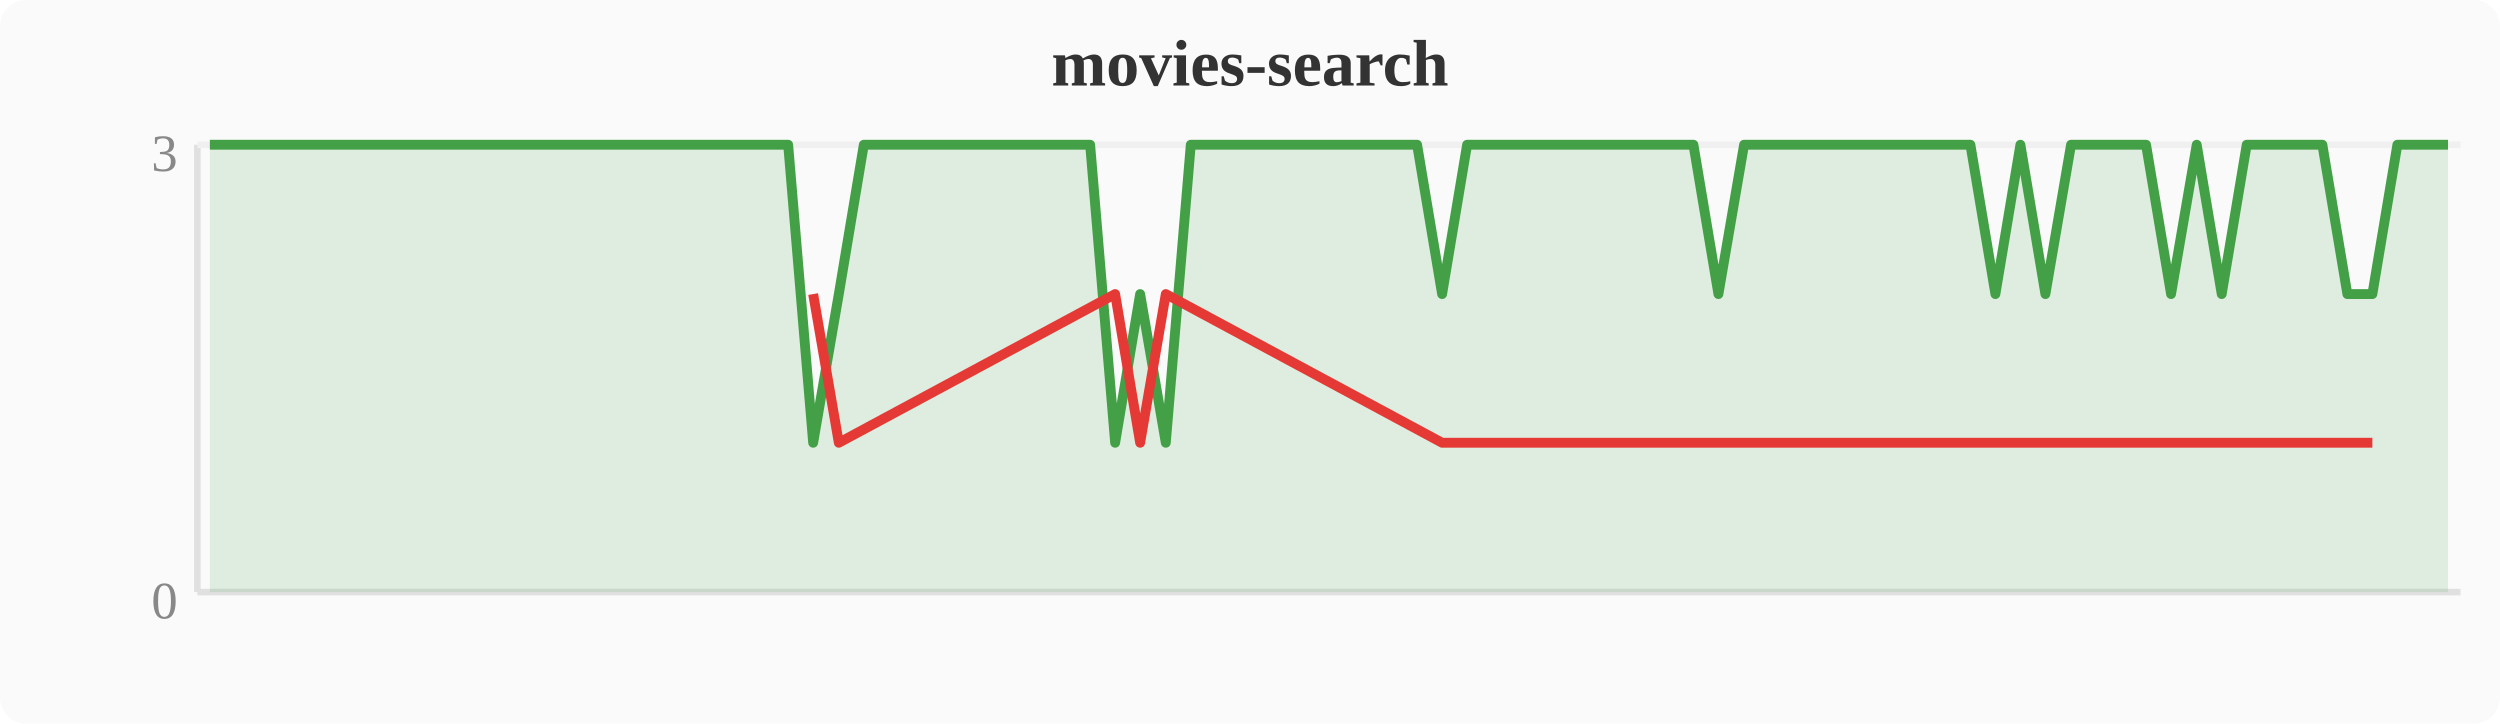
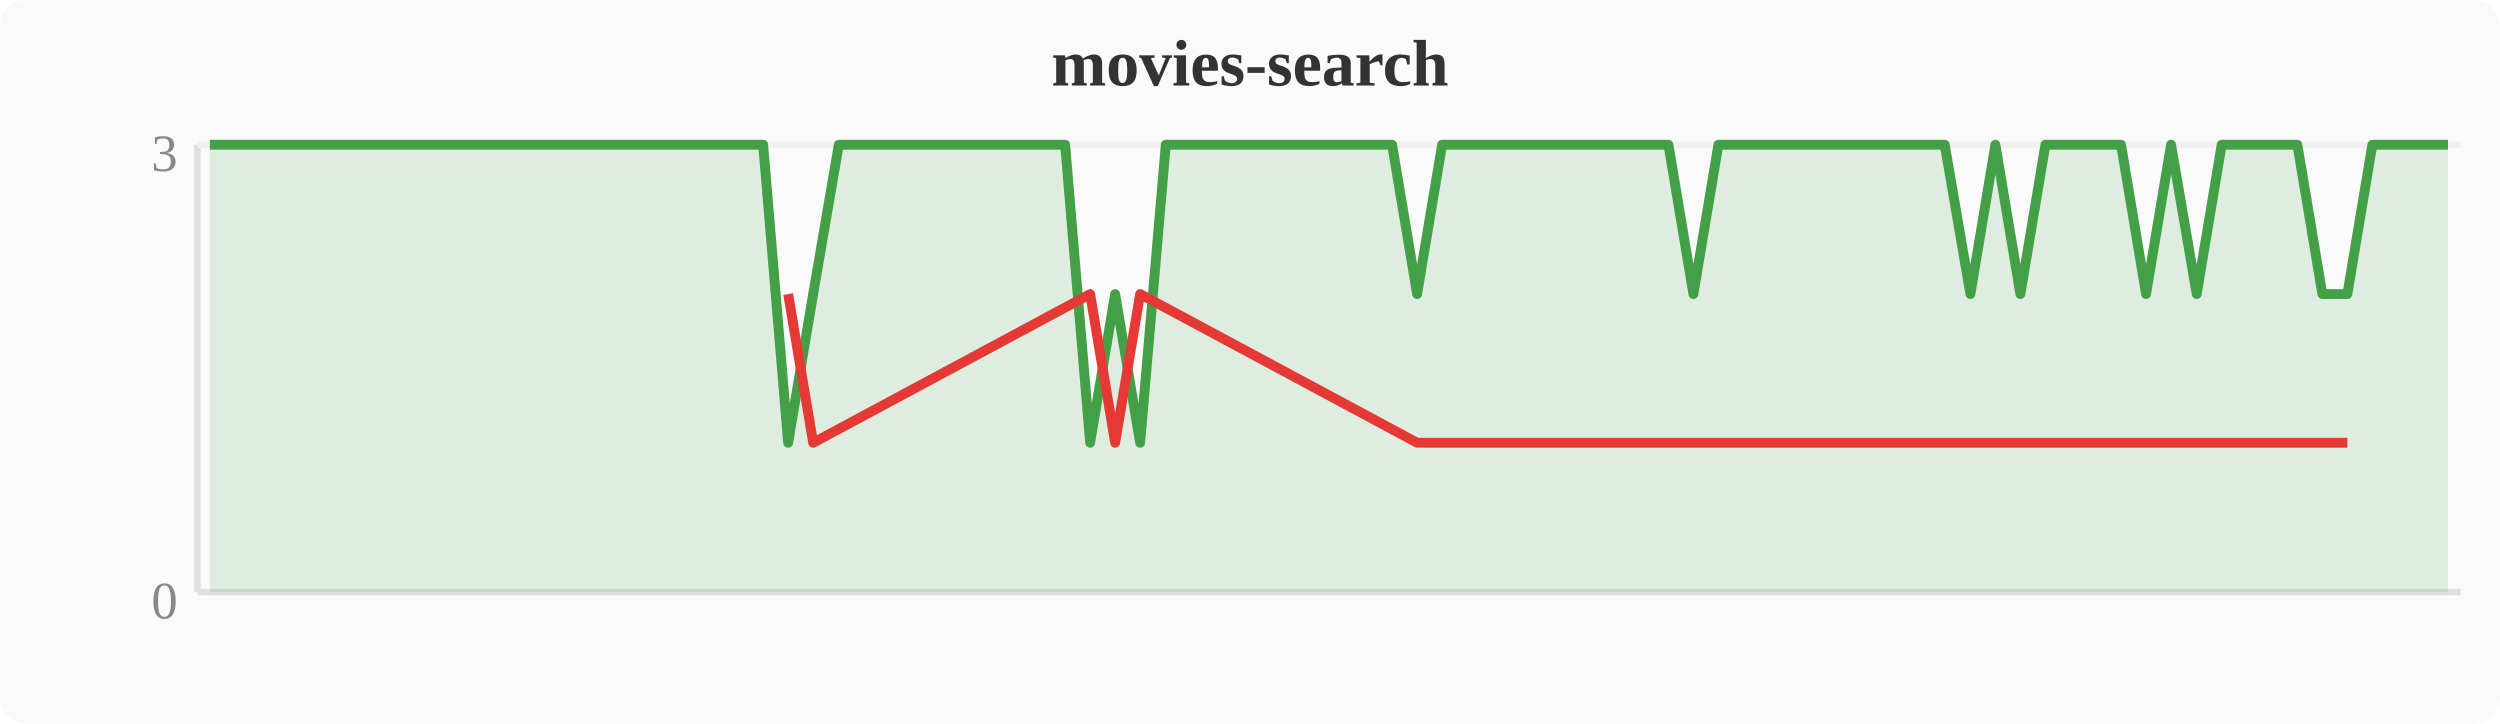
<svg xmlns="http://www.w3.org/2000/svg" width="380" height="110" viewBox="0 0 380 110">
  <rect width="380" height="110" fill="#fafafa" rx="4" />
  <text x="190" y="13" text-anchor="middle" font-size="10" font-weight="bold" fill="#333">movies-search</text>
  <line x1="30" y1="22" x2="30" y2="90" stroke="#e0e0e0" stroke-width="1" />
  <line x1="30" y1="90" x2="374" y2="90" stroke="#e0e0e0" stroke-width="1" />
  <line x1="30" y1="22" x2="374" y2="22" stroke="#f0f0f0" stroke-width="1" />
  <text x="27" y="94" text-anchor="end" font-size="8" fill="#888">0</text>
  <text x="27" y="26" text-anchor="end" font-size="8" fill="#888">3</text>
-   <polygon points="31.9,22.0 35.7,22.0 39.6,22.0 43.4,22.0 47.2,22.0 51.0,22.0 54.8,22.0 58.7,22.0 62.5,22.0 66.3,22.0 70.1,22.0 74.0,22.0 77.8,22.0 81.6,22.0 85.4,22.0 89.2,22.0 93.1,22.0 96.9,22.0 100.7,22.0 104.5,22.0 108.4,22.0 112.2,22.0 116.0,22.0 119.8,22.0 123.6,67.3 127.5,44.7 131.3,22.0 135.1,22.0 138.9,22.0 142.8,22.0 146.6,22.0 150.4,22.0 154.2,22.0 158.0,22.0 161.9,22.0 165.7,22.0 169.5,67.3 173.3,44.7 177.2,67.3 181.0,22.0 184.8,22.0 188.6,22.0 192.4,22.0 196.3,22.0 200.1,22.0 203.9,22.0 207.7,22.0 211.6,22.0 215.4,22.0 219.2,44.7 223.0,22.0 226.8,22.0 230.7,22.0 234.5,22.0 238.3,22.0 242.1,22.0 246.0,22.0 249.8,22.0 253.6,22.0 257.4,22.0 261.2,44.7 265.1,22.0 268.9,22.0 272.7,22.0 276.5,22.0 280.4,22.0 284.2,22.0 288.0,22.0 291.8,22.0 295.6,22.0 299.5,22.0 303.3,44.7 307.1,22.0 310.9,44.7 314.8,22.0 318.6,22.0 322.4,22.0 326.2,22.0 330.0,44.7 333.9,22.0 337.7,44.7 341.5,22.0 345.3,22.0 349.2,22.0 353.0,22.0 356.8,44.7 360.6,44.7 364.4,22.0 368.3,22.0 372.1,22.0 372.1,90 31.9,90" fill="#43a047" opacity="0.15" />
-   <polyline points="31.9,22.0 35.7,22.0 39.6,22.0 43.4,22.0 47.2,22.0 51.0,22.0 54.8,22.0 58.7,22.0 62.5,22.0 66.3,22.0 70.1,22.0 74.0,22.0 77.8,22.0 81.6,22.0 85.4,22.0 89.2,22.0 93.1,22.0 96.9,22.0 100.7,22.0 104.5,22.0 108.4,22.0 112.2,22.0 116.0,22.0 119.8,22.0 123.6,67.3 127.5,44.7 131.3,22.0 135.1,22.0 138.9,22.0 142.8,22.0 146.6,22.0 150.4,22.0 154.2,22.0 158.0,22.0 161.9,22.0 165.7,22.0 169.5,67.3 173.3,44.7 177.2,67.3 181.0,22.0 184.8,22.0 188.6,22.0 192.4,22.0 196.3,22.0 200.1,22.0 203.9,22.0 207.7,22.0 211.6,22.0 215.4,22.0 219.2,44.7 223.0,22.0 226.8,22.0 230.7,22.0 234.5,22.0 238.3,22.0 242.1,22.0 246.0,22.0 249.8,22.0 253.6,22.0 257.4,22.0 261.2,44.7 265.1,22.0 268.9,22.0 272.7,22.0 276.5,22.0 280.4,22.0 284.2,22.0 288.0,22.0 291.8,22.0 295.6,22.0 299.5,22.0 303.3,44.7 307.1,22.0 310.9,44.7 314.8,22.0 318.6,22.0 322.4,22.0 326.2,22.0 330.0,44.7 333.9,22.0 337.7,44.7 341.5,22.0 345.3,22.0 349.2,22.0 353.0,22.0 356.8,44.7 360.6,44.7 364.4,22.0 368.3,22.0 372.1,22.0" fill="none" stroke="#43a047" stroke-width="1.5" stroke-linejoin="round" />
-   <polyline points="123.6,44.7 127.5,67.3 169.5,44.7 173.3,67.3 177.2,44.7 219.2,67.3 261.2,67.3 303.3,67.3 310.9,67.3 330.0,67.3 337.7,67.3 356.8,67.3 360.6,67.3" fill="none" stroke="#e53935" stroke-width="1.5" stroke-linejoin="round" />
+   <polygon points="31.9,22.0 35.7,22.0 39.6,22.0 43.4,22.0 47.2,22.0 51.0,22.0 54.8,22.0 58.7,22.0 62.5,22.0 66.3,22.0 70.1,22.0 74.0,22.0 77.8,22.0 81.6,22.0 85.4,22.0 89.2,22.0 93.1,22.0 96.9,22.0 100.7,22.0 104.5,22.0 108.4,22.0 112.2,22.0 116.0,22.0 119.8,67.3 123.6,44.7 127.5,22.0 131.3,22.0 135.1,22.0 138.9,22.0 142.8,22.0 146.6,22.0 150.4,22.0 154.2,22.0 158.0,22.0 161.9,22.0 165.7,67.3 169.5,44.7 173.3,67.3 177.2,22.0 181.0,22.0 184.8,22.0 188.6,22.0 192.4,22.0 196.3,22.0 200.1,22.0 203.9,22.0 207.7,22.0 211.6,22.0 215.4,44.7 219.2,22.0 223.0,22.0 226.8,22.0 230.7,22.0 234.5,22.0 238.3,22.0 242.1,22.0 246.0,22.0 249.8,22.0 253.6,22.0 257.4,44.7 261.2,22.0 265.1,22.0 268.9,22.0 272.7,22.0 276.5,22.0 280.4,22.0 284.2,22.0 288.0,22.0 291.8,22.0 295.6,22.0 299.5,44.7 303.3,22.0 307.1,44.7 310.9,22.0 314.8,22.0 318.6,22.0 322.4,22.0 326.2,44.7 330.0,22.0 333.9,44.7 337.7,22.0 341.5,22.0 345.3,22.0 349.2,22.0 353.0,44.7 356.8,44.7 360.6,22.0 364.4,22.0 368.3,22.0 372.1,22.0 372.1,90 31.9,90" fill="#43a047" opacity="0.15" />
+   <polyline points="31.9,22.0 35.7,22.0 39.6,22.0 43.4,22.0 47.2,22.0 51.0,22.0 54.8,22.0 58.7,22.0 62.5,22.0 66.3,22.0 70.1,22.0 74.0,22.0 77.8,22.0 81.6,22.0 85.4,22.0 89.2,22.0 93.1,22.0 96.9,22.0 100.7,22.0 104.5,22.0 108.4,22.0 112.2,22.0 116.0,22.0 119.8,67.3 123.6,44.7 127.5,22.0 131.3,22.0 135.1,22.0 138.9,22.0 142.8,22.0 146.6,22.0 150.4,22.0 154.2,22.0 158.0,22.0 161.9,22.0 165.7,67.3 169.5,44.7 173.3,67.3 177.2,22.0 181.0,22.0 184.8,22.0 188.6,22.0 192.4,22.0 196.3,22.0 200.1,22.0 203.9,22.0 207.7,22.0 211.6,22.0 215.4,44.7 219.2,22.0 223.0,22.0 226.8,22.0 230.7,22.0 234.5,22.0 238.3,22.0 242.1,22.0 246.0,22.0 249.8,22.0 253.6,22.0 257.4,44.7 261.2,22.0 265.1,22.0 268.9,22.0 272.7,22.0 276.5,22.0 280.4,22.0 284.2,22.0 288.0,22.0 291.8,22.0 295.6,22.0 299.5,44.7 303.3,22.0 307.1,44.7 310.9,22.0 314.8,22.0 318.6,22.0 322.4,22.0 326.2,44.7 330.0,22.0 333.9,44.7 337.7,22.0 341.5,22.0 345.3,22.0 349.2,22.0 353.0,44.7 356.8,44.7 360.6,22.0 364.4,22.0 368.3,22.0 372.1,22.0" fill="none" stroke="#43a047" stroke-width="1.5" stroke-linejoin="round" />
+   <polyline points="119.8,44.7 123.6,67.3 165.7,44.7 169.5,67.3 173.3,44.7 215.4,67.3 257.4,67.3 299.5,67.3 307.1,67.3 326.2,67.3 333.9,67.3 353.0,67.3 356.8,67.3" fill="none" stroke="#e53935" stroke-width="1.5" stroke-linejoin="round" />
</svg>
